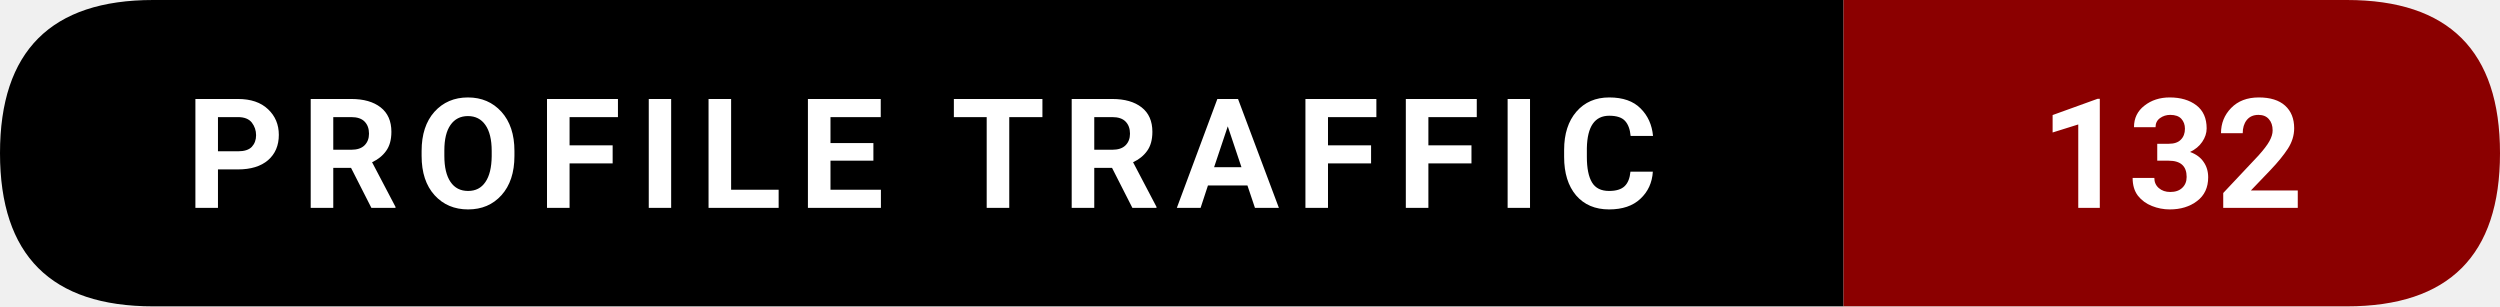
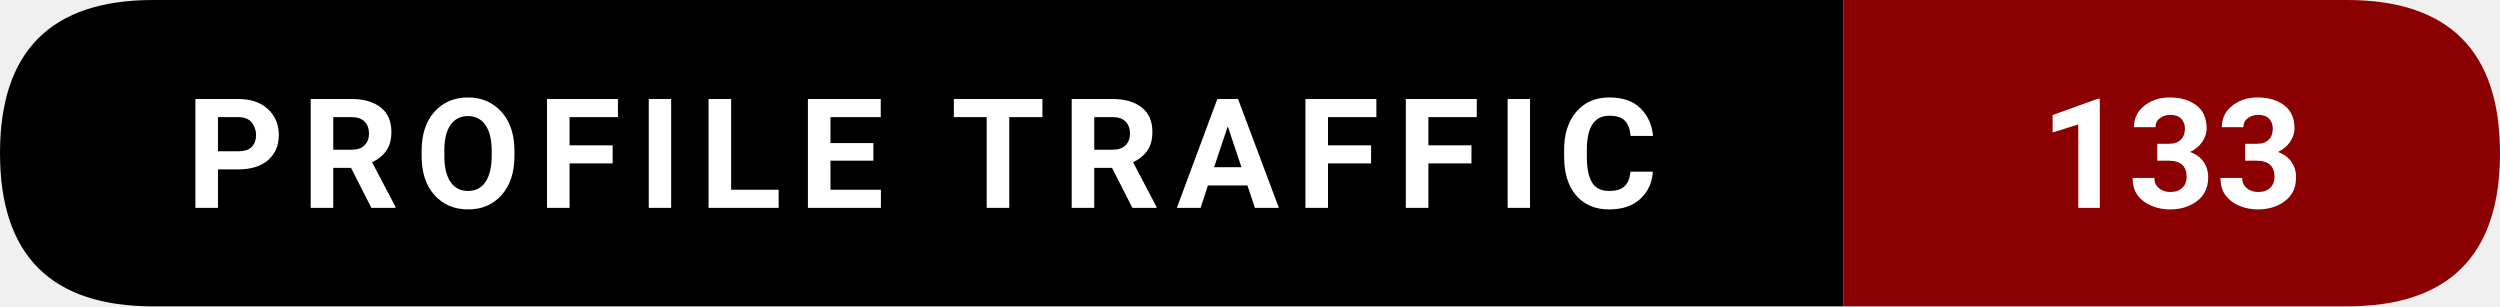
- <svg xmlns="http://www.w3.org/2000/svg" width="228.5" height="28" viewBox="0 0 228.5 28" role="img" aria-label="Profile traffic: 132">
+ <svg xmlns="http://www.w3.org/2000/svg" width="228.5" height="28" viewBox="0 0 228.5 28" role="img" aria-label="Profile traffic: 133">
  <path d="M14,0   L168.5,0   L168.5,28   L14,28   Q0,28 0,14   L0,14   Q0,0 14,0   Z" fill="#000000" />
  <path d="M168.5,0   L214.5,0   Q228.5,0 228.5,14   L228.5,14   Q228.5,28 214.5,28   L168.5,28   Z" fill="#8B0000" />
  <text x="84.25" y="19" text-anchor="middle" font-family="ui-sans-serif,system-ui,-apple-system,Segoe UI,Roboto,Ubuntu,Arial" font-size="14" font-weight="600" fill="#ffffff" letter-spacing="1.5">
    PROFILE TRAFFIC
  </text>
  <text x="198.5" y="19" text-anchor="middle" font-family="ui-sans-serif,system-ui,-apple-system,Segoe UI,Roboto,Ubuntu,Arial" font-size="14" font-weight="700" fill="#ffffff">
-     132
+     133
  </text>
</svg>
